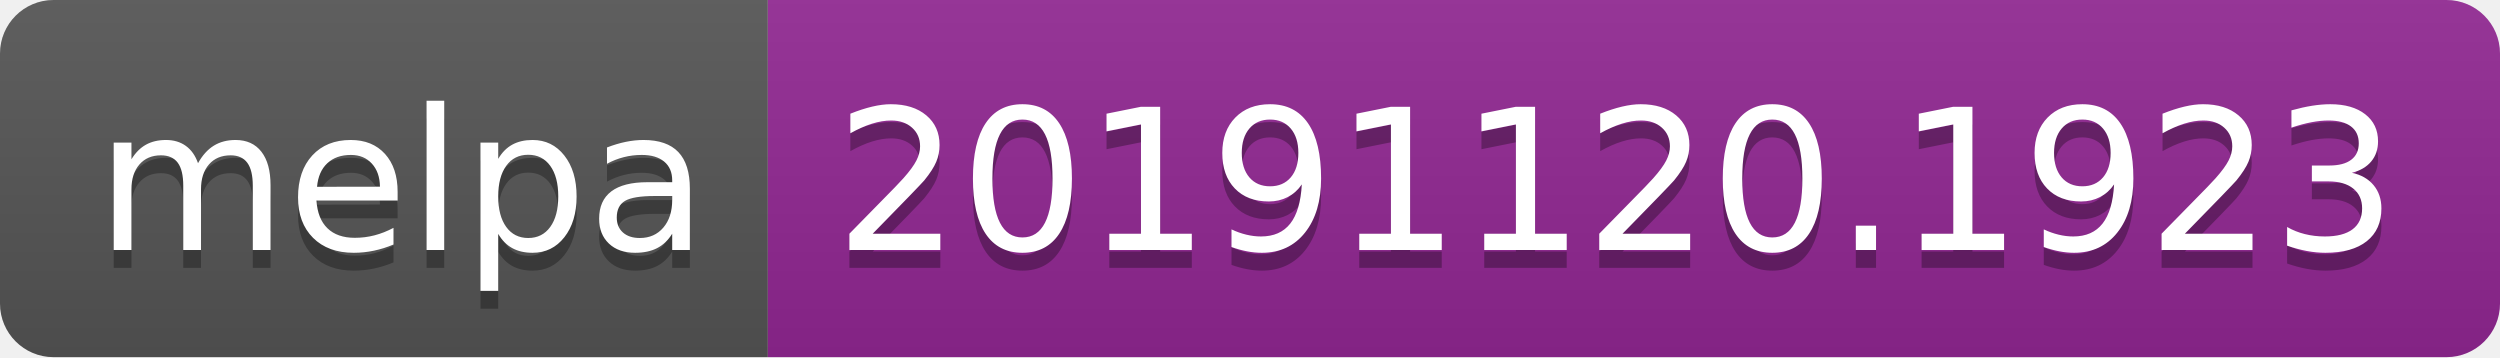
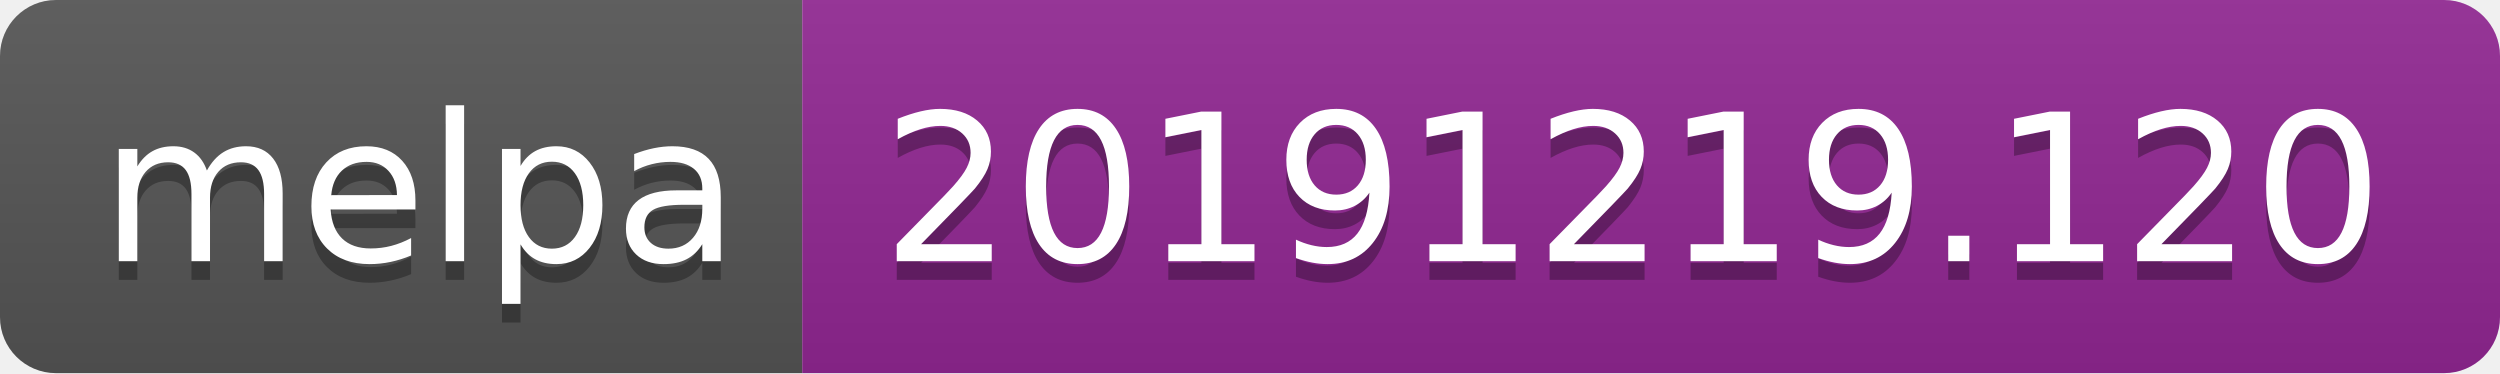
- <svg xmlns="http://www.w3.org/2000/svg" width="140" height="20">
+ <svg xmlns="http://www.w3.org/2000/svg" width="134" height="20">
  <linearGradient id="b" x2="0" y2="100%">
    <stop offset="0" stop-color="#bbb" stop-opacity=".1" />
    <stop offset="1" stop-opacity=".1" />
  </linearGradient>
  <clipPath id="a">
-     <rect width="140" height="20" rx="3" fill="#fff" />
+     <rect width="134" height="20" rx="3" fill="#fff" />
  </clipPath>
  <g clip-path="url(#a)">
    <path fill="#555" d="M0 0h43v20H0z" />
-     <path fill="#922793" d="M43 0h97v20H43z" />
-     <path fill="url(#b)" d="M0 0h140v20H0z" />
+     <path fill="#922793" d="M43 0h91v20H43z" />
+     <path fill="url(#b)" d="M0 0h134v20H0z" />
  </g>
  <g fill="#fff" text-anchor="middle" font-family="DejaVu Sans,Verdana,Geneva,sans-serif" font-size="110">
    <text x="225" y="150" fill="#010101" fill-opacity=".3" transform="scale(.1)" textLength="330">melpa</text>
    <text x="225" y="140" transform="scale(.1)" textLength="330">melpa</text>
-     <text x="905" y="150" fill="#010101" fill-opacity=".3" transform="scale(.1)" textLength="870">20191120.1923</text>
-     <text x="905" y="140" transform="scale(.1)" textLength="870">20191120.1923</text>
+     <text x="875" y="150" fill="#010101" fill-opacity=".3" transform="scale(.1)" textLength="810">20191219.120</text>
+     <text x="875" y="140" transform="scale(.1)" textLength="810">20191219.120</text>
  </g>
</svg>
